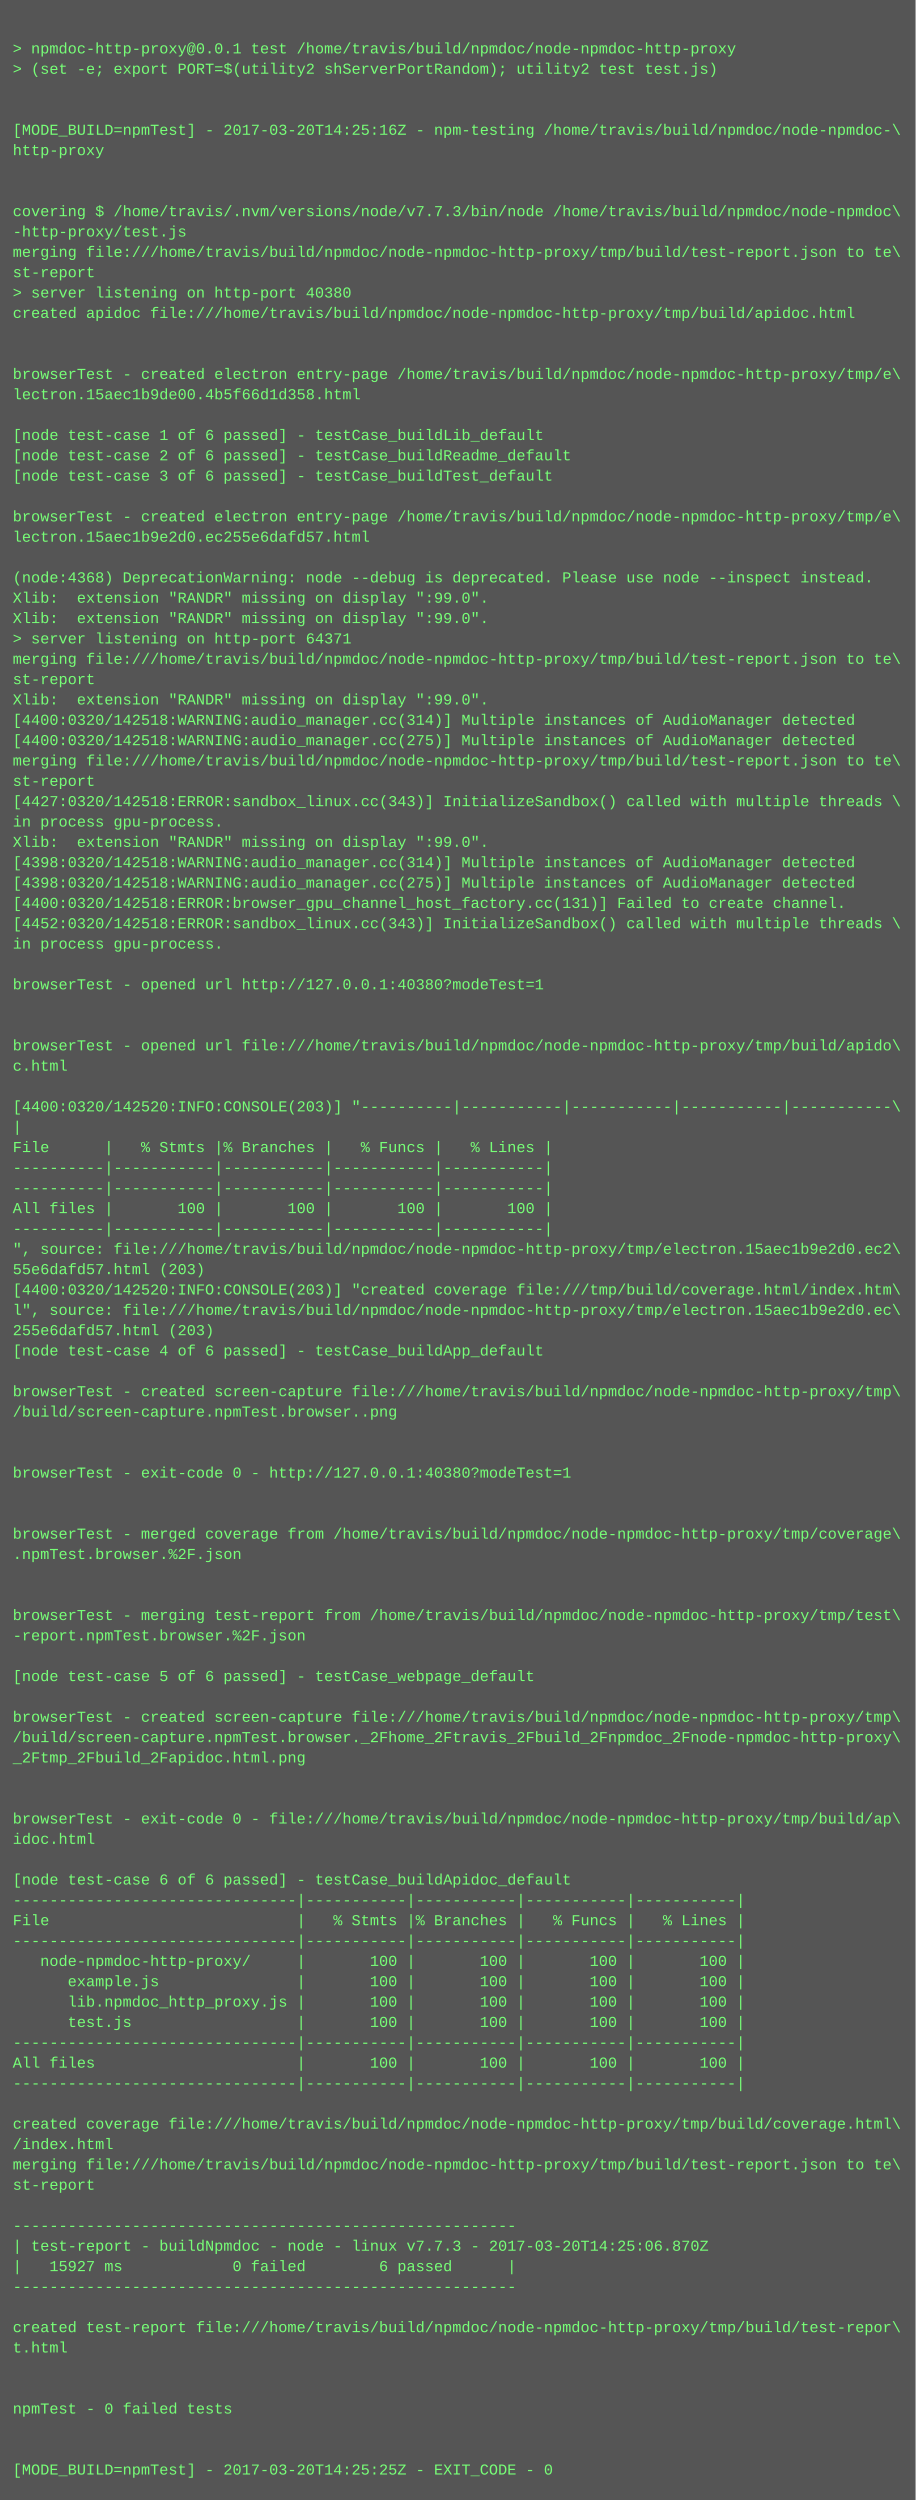
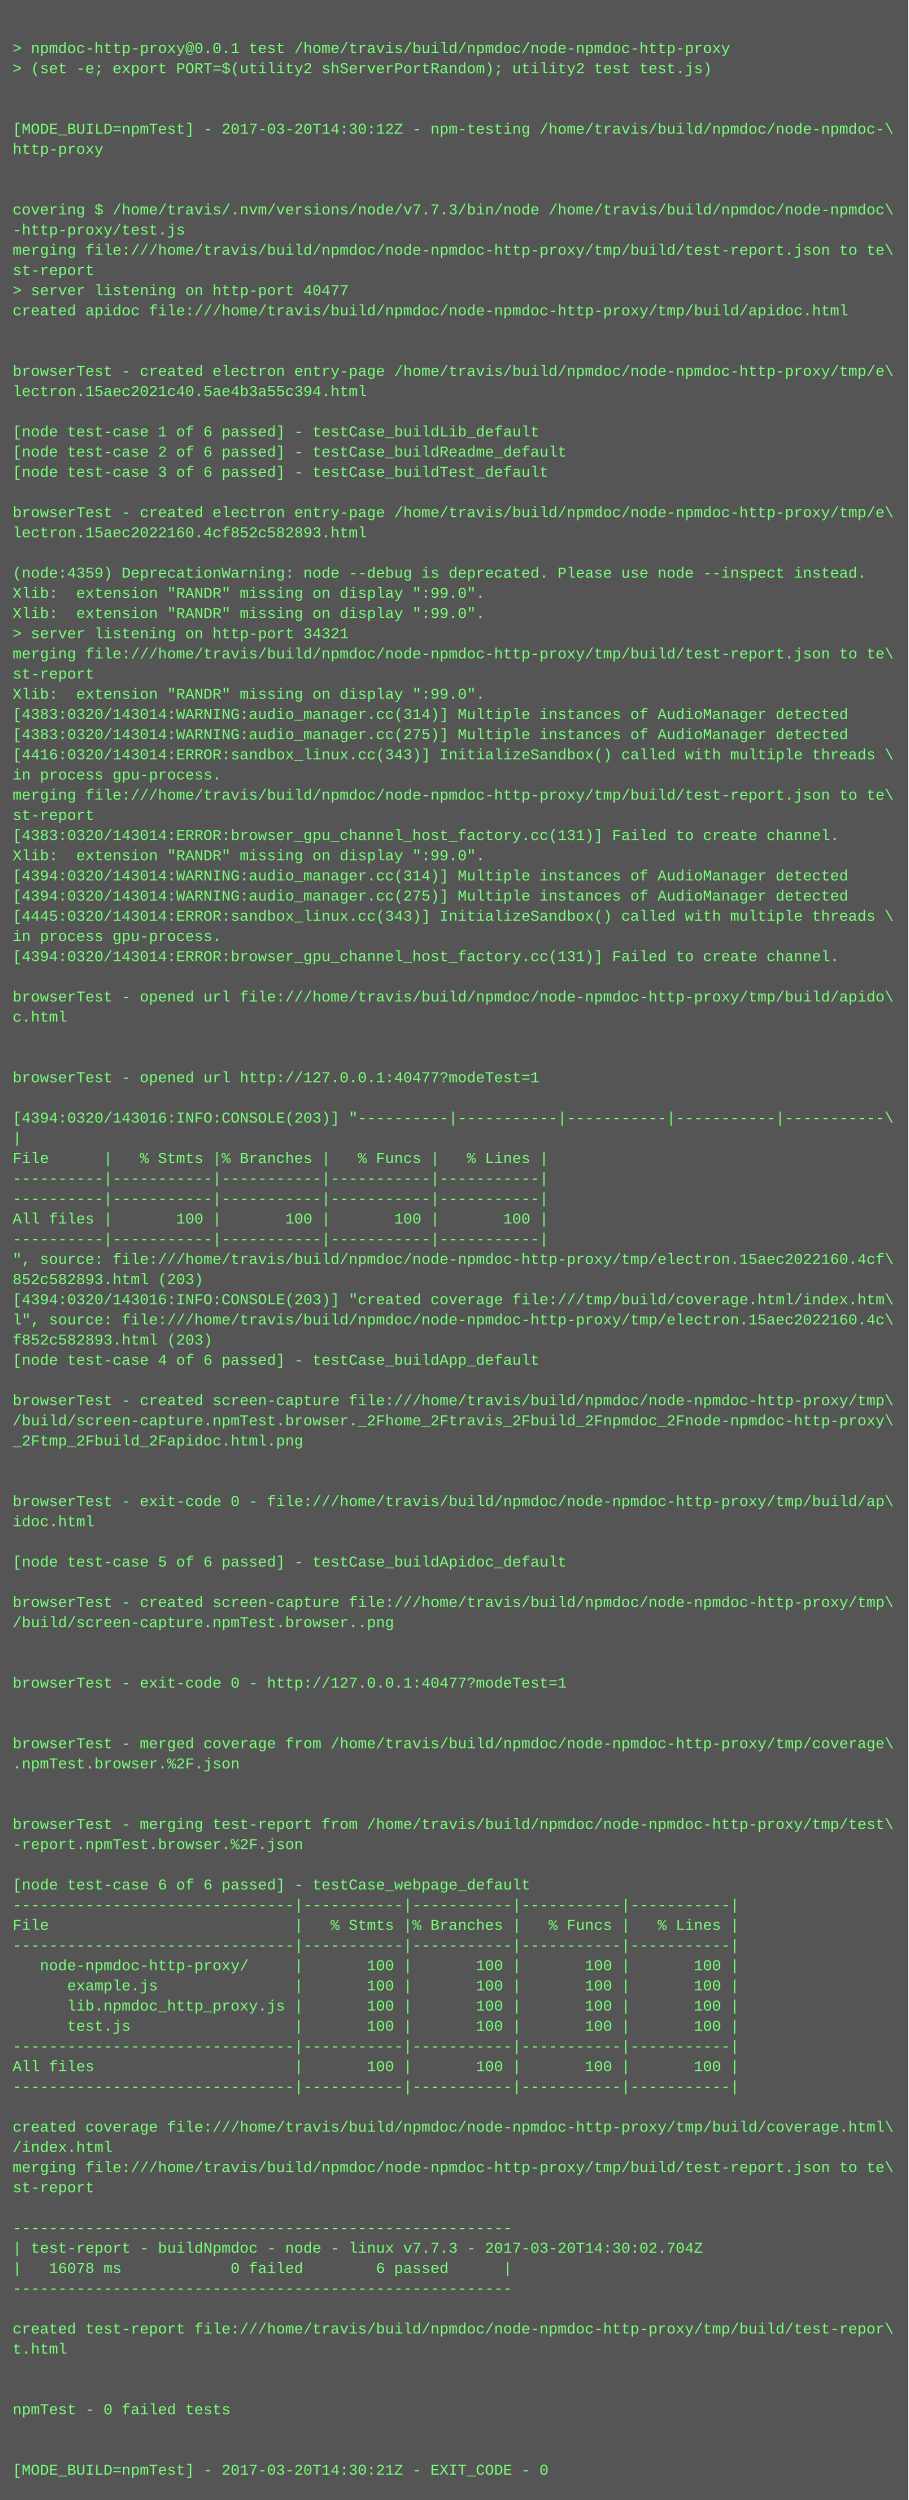
- <svg xmlns="http://www.w3.org/2000/svg" height="1966" width="720">
-   <rect height="1966" fill="#555" width="720" />
+ <svg xmlns="http://www.w3.org/2000/svg" height="1982" width="720">
+   <rect height="1982" fill="#555" width="720" />
  <text fill="#7f7" font-family="Courier New" font-size="12" xml:space="preserve">
    <tspan x="10" y="26" />
    <tspan x="10" y="42">&gt; npmdoc-http-proxy@0.0.1 test /home/travis/build/npmdoc/node-npmdoc-http-proxy</tspan>
    <tspan x="10" y="58">&gt; (set -e; export PORT=$(utility2 shServerPortRandom); utility2 test test.js)</tspan>
    <tspan x="10" y="74" />
    <tspan x="10" y="90" />
-     <tspan x="10" y="106">[MODE_BUILD=npmTest] - 2017-03-20T14:25:16Z - npm-testing /home/travis/build/npmdoc/node-npmdoc-\</tspan>
+     <tspan x="10" y="106">[MODE_BUILD=npmTest] - 2017-03-20T14:30:12Z - npm-testing /home/travis/build/npmdoc/node-npmdoc-\</tspan>
    <tspan x="10" y="122">http-proxy</tspan>
    <tspan x="10" y="138" />
    <tspan x="10" y="154" />
    <tspan x="10" y="170">covering $ /home/travis/.nvm/versions/node/v7.7.3/bin/node /home/travis/build/npmdoc/node-npmdoc\</tspan>
    <tspan x="10" y="186">-http-proxy/test.js</tspan>
    <tspan x="10" y="202">merging file:///home/travis/build/npmdoc/node-npmdoc-http-proxy/tmp/build/test-report.json to te\</tspan>
    <tspan x="10" y="218">st-report</tspan>
-     <tspan x="10" y="234">&gt; server listening on http-port 40380</tspan>
+     <tspan x="10" y="234">&gt; server listening on http-port 40477</tspan>
    <tspan x="10" y="250">created apidoc file:///home/travis/build/npmdoc/node-npmdoc-http-proxy/tmp/build/apidoc.html</tspan>
    <tspan x="10" y="266" />
    <tspan x="10" y="282" />
    <tspan x="10" y="298">browserTest - created electron entry-page /home/travis/build/npmdoc/node-npmdoc-http-proxy/tmp/e\</tspan>
-     <tspan x="10" y="314">lectron.15aec1b9de00.4b5f66d1d358.html</tspan>
+     <tspan x="10" y="314">lectron.15aec2021c40.5ae4b3a55c394.html</tspan>
    <tspan x="10" y="330" />
    <tspan x="10" y="346">[node test-case 1 of 6 passed] - testCase_buildLib_default</tspan>
    <tspan x="10" y="362">[node test-case 2 of 6 passed] - testCase_buildReadme_default</tspan>
    <tspan x="10" y="378">[node test-case 3 of 6 passed] - testCase_buildTest_default</tspan>
    <tspan x="10" y="394" />
    <tspan x="10" y="410">browserTest - created electron entry-page /home/travis/build/npmdoc/node-npmdoc-http-proxy/tmp/e\</tspan>
-     <tspan x="10" y="426">lectron.15aec1b9e2d0.ec255e6dafd57.html</tspan>
+     <tspan x="10" y="426">lectron.15aec2022160.4cf852c582893.html</tspan>
    <tspan x="10" y="442" />
-     <tspan x="10" y="458">(node:4368) DeprecationWarning: node --debug is deprecated. Please use node --inspect instead.</tspan>
+     <tspan x="10" y="458">(node:4359) DeprecationWarning: node --debug is deprecated. Please use node --inspect instead.</tspan>
    <tspan x="10" y="474">Xlib:  extension "RANDR" missing on display ":99.0".</tspan>
    <tspan x="10" y="490">Xlib:  extension "RANDR" missing on display ":99.0".</tspan>
-     <tspan x="10" y="506">&gt; server listening on http-port 64371</tspan>
+     <tspan x="10" y="506">&gt; server listening on http-port 34321</tspan>
    <tspan x="10" y="522">merging file:///home/travis/build/npmdoc/node-npmdoc-http-proxy/tmp/build/test-report.json to te\</tspan>
    <tspan x="10" y="538">st-report</tspan>
    <tspan x="10" y="554">Xlib:  extension "RANDR" missing on display ":99.0".</tspan>
-     <tspan x="10" y="570">[4400:0320/142518:WARNING:audio_manager.cc(314)] Multiple instances of AudioManager detected</tspan>
-     <tspan x="10" y="586">[4400:0320/142518:WARNING:audio_manager.cc(275)] Multiple instances of AudioManager detected</tspan>
-     <tspan x="10" y="602">merging file:///home/travis/build/npmdoc/node-npmdoc-http-proxy/tmp/build/test-report.json to te\</tspan>
-     <tspan x="10" y="618">st-report</tspan>
-     <tspan x="10" y="634">[4427:0320/142518:ERROR:sandbox_linux.cc(343)] InitializeSandbox() called with multiple threads \</tspan>
-     <tspan x="10" y="650">in process gpu-process. </tspan>
-     <tspan x="10" y="666">Xlib:  extension "RANDR" missing on display ":99.0".</tspan>
-     <tspan x="10" y="682">[4398:0320/142518:WARNING:audio_manager.cc(314)] Multiple instances of AudioManager detected</tspan>
-     <tspan x="10" y="698">[4398:0320/142518:WARNING:audio_manager.cc(275)] Multiple instances of AudioManager detected</tspan>
-     <tspan x="10" y="714">[4400:0320/142518:ERROR:browser_gpu_channel_host_factory.cc(131)] Failed to create channel.</tspan>
-     <tspan x="10" y="730">[4452:0320/142518:ERROR:sandbox_linux.cc(343)] InitializeSandbox() called with multiple threads \</tspan>
+     <tspan x="10" y="570">[4383:0320/143014:WARNING:audio_manager.cc(314)] Multiple instances of AudioManager detected</tspan>
+     <tspan x="10" y="586">[4383:0320/143014:WARNING:audio_manager.cc(275)] Multiple instances of AudioManager detected</tspan>
+     <tspan x="10" y="602">[4416:0320/143014:ERROR:sandbox_linux.cc(343)] InitializeSandbox() called with multiple threads \</tspan>
+     <tspan x="10" y="618">in process gpu-process. </tspan>
+     <tspan x="10" y="634">merging file:///home/travis/build/npmdoc/node-npmdoc-http-proxy/tmp/build/test-report.json to te\</tspan>
+     <tspan x="10" y="650">st-report</tspan>
+     <tspan x="10" y="666">[4383:0320/143014:ERROR:browser_gpu_channel_host_factory.cc(131)] Failed to create channel.</tspan>
+     <tspan x="10" y="682">Xlib:  extension "RANDR" missing on display ":99.0".</tspan>
+     <tspan x="10" y="698">[4394:0320/143014:WARNING:audio_manager.cc(314)] Multiple instances of AudioManager detected</tspan>
+     <tspan x="10" y="714">[4394:0320/143014:WARNING:audio_manager.cc(275)] Multiple instances of AudioManager detected</tspan>
+     <tspan x="10" y="730">[4445:0320/143014:ERROR:sandbox_linux.cc(343)] InitializeSandbox() called with multiple threads \</tspan>
    <tspan x="10" y="746">in process gpu-process. </tspan>
-     <tspan x="10" y="762" />
-     <tspan x="10" y="778">browserTest - opened url http://127.0.0.1:40380?modeTest=1</tspan>
-     <tspan x="10" y="794" />
-     <tspan x="10" y="810" />
-     <tspan x="10" y="826">browserTest - opened url file:///home/travis/build/npmdoc/node-npmdoc-http-proxy/tmp/build/apido\</tspan>
-     <tspan x="10" y="842">c.html</tspan>
-     <tspan x="10" y="858" />
-     <tspan x="10" y="874">[4400:0320/142520:INFO:CONSOLE(203)] "----------|-----------|-----------|-----------|-----------\</tspan>
-     <tspan x="10" y="890">|</tspan>
-     <tspan x="10" y="906">File      |   % Stmts |% Branches |   % Funcs |   % Lines |</tspan>
-     <tspan x="10" y="922">----------|-----------|-----------|-----------|-----------|</tspan>
+     <tspan x="10" y="762">[4394:0320/143014:ERROR:browser_gpu_channel_host_factory.cc(131)] Failed to create channel.</tspan>
+     <tspan x="10" y="778" />
+     <tspan x="10" y="794">browserTest - opened url file:///home/travis/build/npmdoc/node-npmdoc-http-proxy/tmp/build/apido\</tspan>
+     <tspan x="10" y="810">c.html</tspan>
+     <tspan x="10" y="826" />
+     <tspan x="10" y="842" />
+     <tspan x="10" y="858">browserTest - opened url http://127.0.0.1:40477?modeTest=1</tspan>
+     <tspan x="10" y="874" />
+     <tspan x="10" y="890">[4394:0320/143016:INFO:CONSOLE(203)] "----------|-----------|-----------|-----------|-----------\</tspan>
+     <tspan x="10" y="906">|</tspan>
+     <tspan x="10" y="922">File      |   % Stmts |% Branches |   % Funcs |   % Lines |</tspan>
    <tspan x="10" y="938">----------|-----------|-----------|-----------|-----------|</tspan>
-     <tspan x="10" y="954">All files |       100 |       100 |       100 |       100 |</tspan>
-     <tspan x="10" y="970">----------|-----------|-----------|-----------|-----------|</tspan>
-     <tspan x="10" y="986">", source: file:///home/travis/build/npmdoc/node-npmdoc-http-proxy/tmp/electron.15aec1b9e2d0.ec2\</tspan>
-     <tspan x="10" y="1002">55e6dafd57.html (203)</tspan>
-     <tspan x="10" y="1018">[4400:0320/142520:INFO:CONSOLE(203)] "created coverage file:///tmp/build/coverage.html/index.htm\</tspan>
-     <tspan x="10" y="1034">l", source: file:///home/travis/build/npmdoc/node-npmdoc-http-proxy/tmp/electron.15aec1b9e2d0.ec\</tspan>
-     <tspan x="10" y="1050">255e6dafd57.html (203)</tspan>
-     <tspan x="10" y="1066">[node test-case 4 of 6 passed] - testCase_buildApp_default</tspan>
-     <tspan x="10" y="1082" />
-     <tspan x="10" y="1098">browserTest - created screen-capture file:///home/travis/build/npmdoc/node-npmdoc-http-proxy/tmp\</tspan>
-     <tspan x="10" y="1114">/build/screen-capture.npmTest.browser..png</tspan>
-     <tspan x="10" y="1130" />
-     <tspan x="10" y="1146" />
-     <tspan x="10" y="1162">browserTest - exit-code 0 - http://127.0.0.1:40380?modeTest=1</tspan>
+     <tspan x="10" y="954">----------|-----------|-----------|-----------|-----------|</tspan>
+     <tspan x="10" y="970">All files |       100 |       100 |       100 |       100 |</tspan>
+     <tspan x="10" y="986">----------|-----------|-----------|-----------|-----------|</tspan>
+     <tspan x="10" y="1002">", source: file:///home/travis/build/npmdoc/node-npmdoc-http-proxy/tmp/electron.15aec2022160.4cf\</tspan>
+     <tspan x="10" y="1018">852c582893.html (203)</tspan>
+     <tspan x="10" y="1034">[4394:0320/143016:INFO:CONSOLE(203)] "created coverage file:///tmp/build/coverage.html/index.htm\</tspan>
+     <tspan x="10" y="1050">l", source: file:///home/travis/build/npmdoc/node-npmdoc-http-proxy/tmp/electron.15aec2022160.4c\</tspan>
+     <tspan x="10" y="1066">f852c582893.html (203)</tspan>
+     <tspan x="10" y="1082">[node test-case 4 of 6 passed] - testCase_buildApp_default</tspan>
+     <tspan x="10" y="1098" />
+     <tspan x="10" y="1114">browserTest - created screen-capture file:///home/travis/build/npmdoc/node-npmdoc-http-proxy/tmp\</tspan>
+     <tspan x="10" y="1130">/build/screen-capture.npmTest.browser._2Fhome_2Ftravis_2Fbuild_2Fnpmdoc_2Fnode-npmdoc-http-proxy\</tspan>
+     <tspan x="10" y="1146">_2Ftmp_2Fbuild_2Fapidoc.html.png</tspan>
+     <tspan x="10" y="1162" />
    <tspan x="10" y="1178" />
-     <tspan x="10" y="1194" />
-     <tspan x="10" y="1210">browserTest - merged coverage from /home/travis/build/npmdoc/node-npmdoc-http-proxy/tmp/coverage\</tspan>
-     <tspan x="10" y="1226">.npmTest.browser.%2F.json</tspan>
-     <tspan x="10" y="1242" />
+     <tspan x="10" y="1194">browserTest - exit-code 0 - file:///home/travis/build/npmdoc/node-npmdoc-http-proxy/tmp/build/ap\</tspan>
+     <tspan x="10" y="1210">idoc.html</tspan>
+     <tspan x="10" y="1226" />
+     <tspan x="10" y="1242">[node test-case 5 of 6 passed] - testCase_buildApidoc_default</tspan>
    <tspan x="10" y="1258" />
-     <tspan x="10" y="1274">browserTest - merging test-report from /home/travis/build/npmdoc/node-npmdoc-http-proxy/tmp/test\</tspan>
-     <tspan x="10" y="1290">-report.npmTest.browser.%2F.json</tspan>
+     <tspan x="10" y="1274">browserTest - created screen-capture file:///home/travis/build/npmdoc/node-npmdoc-http-proxy/tmp\</tspan>
+     <tspan x="10" y="1290">/build/screen-capture.npmTest.browser..png</tspan>
    <tspan x="10" y="1306" />
-     <tspan x="10" y="1322">[node test-case 5 of 6 passed] - testCase_webpage_default</tspan>
-     <tspan x="10" y="1338" />
-     <tspan x="10" y="1354">browserTest - created screen-capture file:///home/travis/build/npmdoc/node-npmdoc-http-proxy/tmp\</tspan>
-     <tspan x="10" y="1370">/build/screen-capture.npmTest.browser._2Fhome_2Ftravis_2Fbuild_2Fnpmdoc_2Fnode-npmdoc-http-proxy\</tspan>
-     <tspan x="10" y="1386">_2Ftmp_2Fbuild_2Fapidoc.html.png</tspan>
-     <tspan x="10" y="1402" />
+     <tspan x="10" y="1322" />
+     <tspan x="10" y="1338">browserTest - exit-code 0 - http://127.0.0.1:40477?modeTest=1</tspan>
+     <tspan x="10" y="1354" />
+     <tspan x="10" y="1370" />
+     <tspan x="10" y="1386">browserTest - merged coverage from /home/travis/build/npmdoc/node-npmdoc-http-proxy/tmp/coverage\</tspan>
+     <tspan x="10" y="1402">.npmTest.browser.%2F.json</tspan>
    <tspan x="10" y="1418" />
-     <tspan x="10" y="1434">browserTest - exit-code 0 - file:///home/travis/build/npmdoc/node-npmdoc-http-proxy/tmp/build/ap\</tspan>
-     <tspan x="10" y="1450">idoc.html</tspan>
-     <tspan x="10" y="1466" />
-     <tspan x="10" y="1482">[node test-case 6 of 6 passed] - testCase_buildApidoc_default</tspan>
-     <tspan x="10" y="1498">-------------------------------|-----------|-----------|-----------|-----------|</tspan>
-     <tspan x="10" y="1514">File                           |   % Stmts |% Branches |   % Funcs |   % Lines |</tspan>
-     <tspan x="10" y="1530">-------------------------------|-----------|-----------|-----------|-----------|</tspan>
-     <tspan x="10" y="1546">   node-npmdoc-http-proxy/     |       100 |       100 |       100 |       100 |</tspan>
-     <tspan x="10" y="1562">      example.js               |       100 |       100 |       100 |       100 |</tspan>
-     <tspan x="10" y="1578">      lib.npmdoc_http_proxy.js |       100 |       100 |       100 |       100 |</tspan>
-     <tspan x="10" y="1594">      test.js                  |       100 |       100 |       100 |       100 |</tspan>
-     <tspan x="10" y="1610">-------------------------------|-----------|-----------|-----------|-----------|</tspan>
-     <tspan x="10" y="1626">All files                      |       100 |       100 |       100 |       100 |</tspan>
-     <tspan x="10" y="1642">-------------------------------|-----------|-----------|-----------|-----------|</tspan>
-     <tspan x="10" y="1658" />
-     <tspan x="10" y="1674">created coverage file:///home/travis/build/npmdoc/node-npmdoc-http-proxy/tmp/build/coverage.html\</tspan>
-     <tspan x="10" y="1690">/index.html</tspan>
-     <tspan x="10" y="1706">merging file:///home/travis/build/npmdoc/node-npmdoc-http-proxy/tmp/build/test-report.json to te\</tspan>
-     <tspan x="10" y="1722">st-report</tspan>
-     <tspan x="10" y="1738" />
-     <tspan x="10" y="1754">-------------------------------------------------------</tspan>
-     <tspan x="10" y="1770">| test-report - buildNpmdoc - node - linux v7.7.3 - 2017-03-20T14:25:06.870Z</tspan>
-     <tspan x="10" y="1786">|   15927 ms            0 failed        6 passed      |</tspan>
-     <tspan x="10" y="1802">-------------------------------------------------------</tspan>
-     <tspan x="10" y="1818" />
-     <tspan x="10" y="1834">created test-report file:///home/travis/build/npmdoc/node-npmdoc-http-proxy/tmp/build/test-repor\</tspan>
-     <tspan x="10" y="1850">t.html</tspan>
-     <tspan x="10" y="1866" />
+     <tspan x="10" y="1434" />
+     <tspan x="10" y="1450">browserTest - merging test-report from /home/travis/build/npmdoc/node-npmdoc-http-proxy/tmp/test\</tspan>
+     <tspan x="10" y="1466">-report.npmTest.browser.%2F.json</tspan>
+     <tspan x="10" y="1482" />
+     <tspan x="10" y="1498">[node test-case 6 of 6 passed] - testCase_webpage_default</tspan>
+     <tspan x="10" y="1514">-------------------------------|-----------|-----------|-----------|-----------|</tspan>
+     <tspan x="10" y="1530">File                           |   % Stmts |% Branches |   % Funcs |   % Lines |</tspan>
+     <tspan x="10" y="1546">-------------------------------|-----------|-----------|-----------|-----------|</tspan>
+     <tspan x="10" y="1562">   node-npmdoc-http-proxy/     |       100 |       100 |       100 |       100 |</tspan>
+     <tspan x="10" y="1578">      example.js               |       100 |       100 |       100 |       100 |</tspan>
+     <tspan x="10" y="1594">      lib.npmdoc_http_proxy.js |       100 |       100 |       100 |       100 |</tspan>
+     <tspan x="10" y="1610">      test.js                  |       100 |       100 |       100 |       100 |</tspan>
+     <tspan x="10" y="1626">-------------------------------|-----------|-----------|-----------|-----------|</tspan>
+     <tspan x="10" y="1642">All files                      |       100 |       100 |       100 |       100 |</tspan>
+     <tspan x="10" y="1658">-------------------------------|-----------|-----------|-----------|-----------|</tspan>
+     <tspan x="10" y="1674" />
+     <tspan x="10" y="1690">created coverage file:///home/travis/build/npmdoc/node-npmdoc-http-proxy/tmp/build/coverage.html\</tspan>
+     <tspan x="10" y="1706">/index.html</tspan>
+     <tspan x="10" y="1722">merging file:///home/travis/build/npmdoc/node-npmdoc-http-proxy/tmp/build/test-report.json to te\</tspan>
+     <tspan x="10" y="1738">st-report</tspan>
+     <tspan x="10" y="1754" />
+     <tspan x="10" y="1770">-------------------------------------------------------</tspan>
+     <tspan x="10" y="1786">| test-report - buildNpmdoc - node - linux v7.7.3 - 2017-03-20T14:30:02.704Z</tspan>
+     <tspan x="10" y="1802">|   16078 ms            0 failed        6 passed      |</tspan>
+     <tspan x="10" y="1818">-------------------------------------------------------</tspan>
+     <tspan x="10" y="1834" />
+     <tspan x="10" y="1850">created test-report file:///home/travis/build/npmdoc/node-npmdoc-http-proxy/tmp/build/test-repor\</tspan>
+     <tspan x="10" y="1866">t.html</tspan>
    <tspan x="10" y="1882" />
-     <tspan x="10" y="1898">npmTest - 0 failed tests</tspan>
-     <tspan x="10" y="1914" />
+     <tspan x="10" y="1898" />
+     <tspan x="10" y="1914">npmTest - 0 failed tests</tspan>
    <tspan x="10" y="1930" />
-     <tspan x="10" y="1946">[MODE_BUILD=npmTest] - 2017-03-20T14:25:25Z - EXIT_CODE - 0</tspan>
+     <tspan x="10" y="1946" />
+     <tspan x="10" y="1962">[MODE_BUILD=npmTest] - 2017-03-20T14:30:21Z - EXIT_CODE - 0</tspan>
  </text>
</svg>
